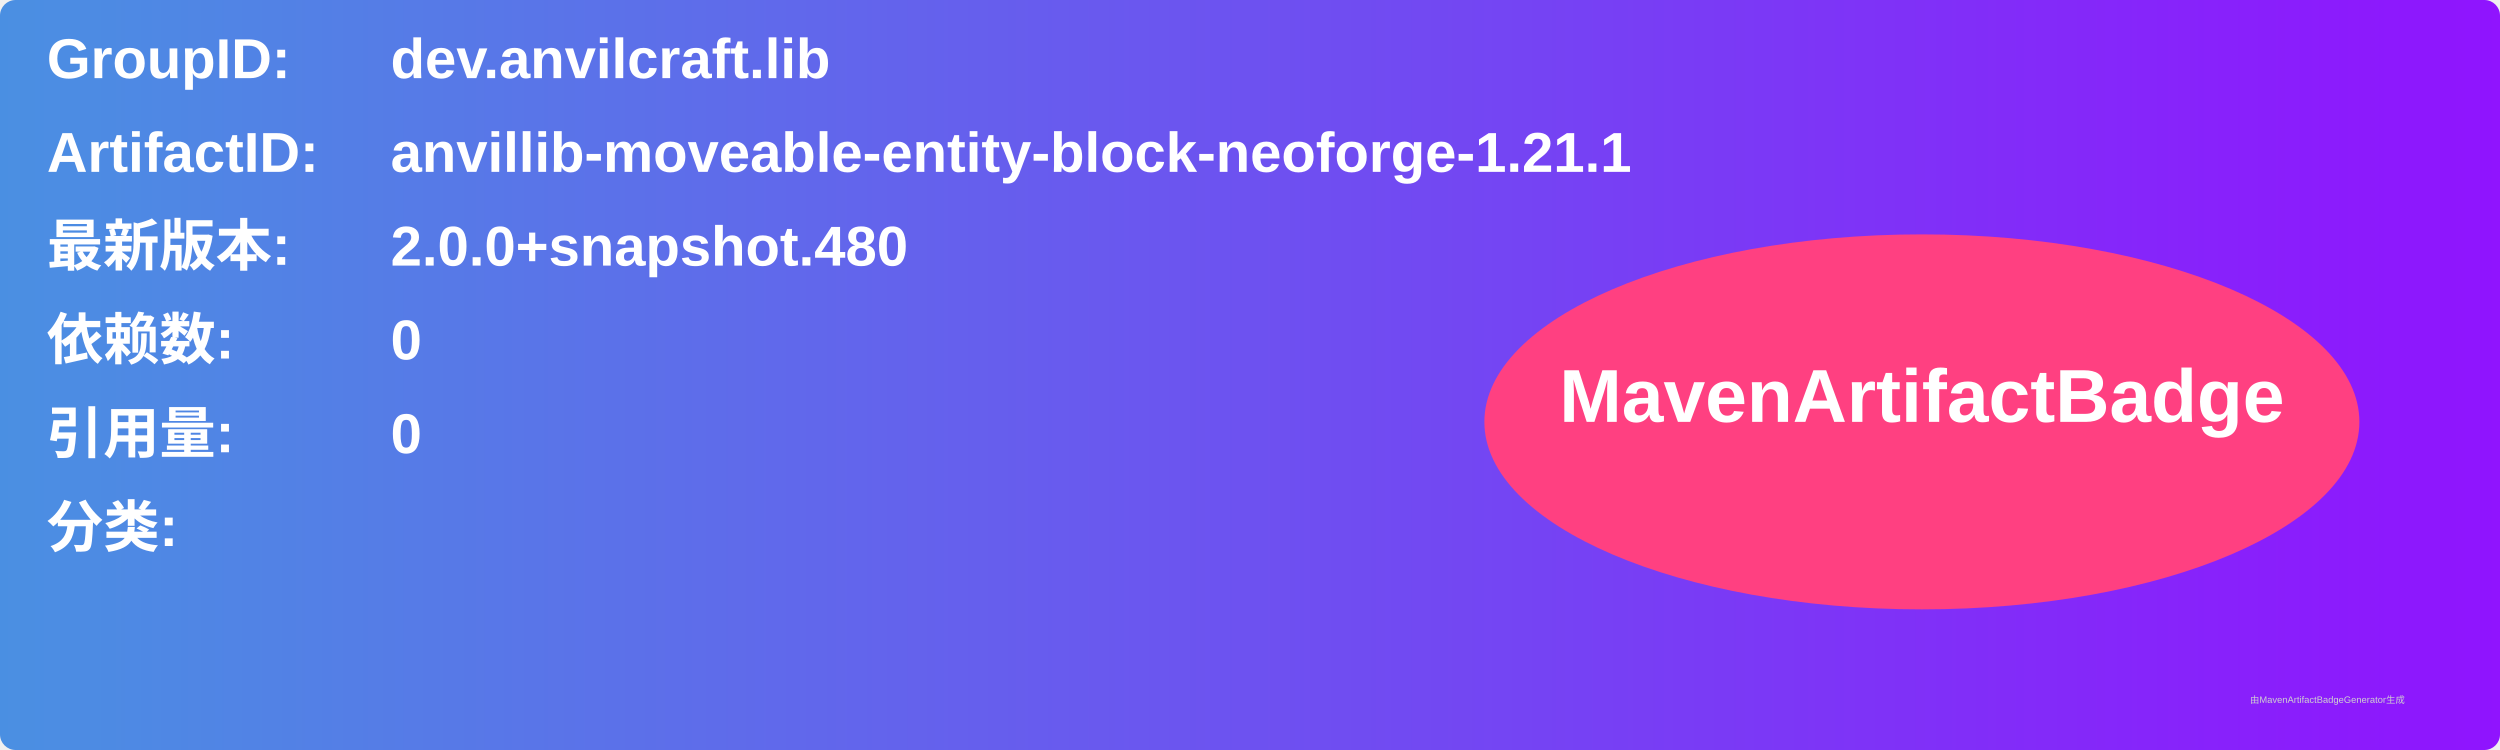
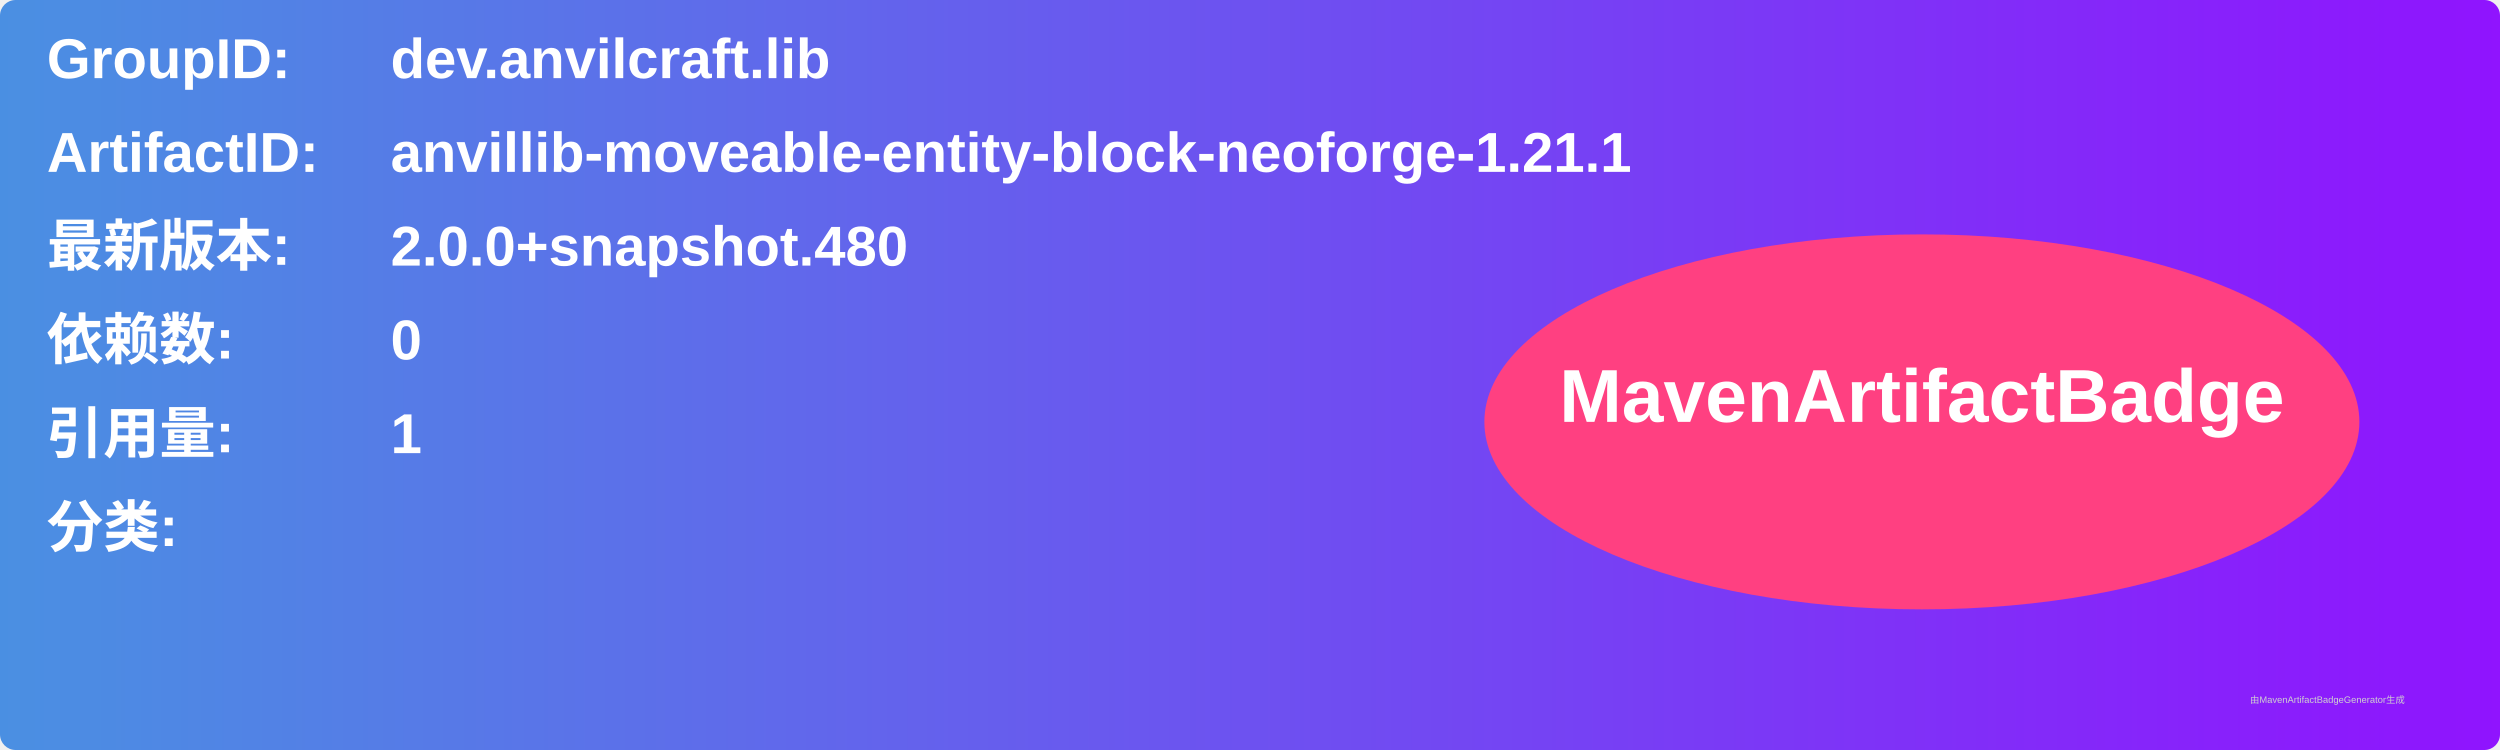
<svg xmlns="http://www.w3.org/2000/svg" width="800" height="240" viewBox="0 0 800 240">
  <linearGradient id="grad" x1="0%" y1="0%" x2="100%" y2="0%">
    <stop offset="0%" stop-color="#4a90e2" />
    <stop offset="100%" stop-color="#9013fe" />
  </linearGradient>
  <rect width="100%" height="100%" rx="5" ry="5" fill="url(#grad)" />
  <g transform="translate(15, 15)">
    <text x="0" y="10" font-family="Arial" font-size="18" fill="white" font-weight="bold" width="260">GroupID:</text>
    <text x="110" y="10" font-family="Arial" font-size="18" fill="white" font-weight="bold" width="460">dev.anvilcraft.lib</text>
    <text x="0" y="40" font-family="Arial" font-size="18" fill="white" font-weight="bold" width="260">ArtifactID:</text>
    <text x="110" y="40" font-family="Arial" font-size="18" fill="white" font-weight="bold" width="460">anvillib-moveable-entity-block-neoforge-1.21.1</text>
    <text x="0" y="70" font-family="Arial" font-size="18" fill="white" font-weight="bold">最新版本:</text>
    <text x="110" y="70" font-family="Arial" font-size="18" fill="white" font-weight="bold">
      <tspan font-weight="bold">2.0.0+snapshot.480</tspan>
    </text>
    <text x="0" y="100" font-family="Arial" font-size="18" fill="white" font-weight="bold">依赖数: </text>
    <text x="110" y="100" font-family="Arial" font-size="18" fill="white">
      <tspan font-weight="bold">0</tspan>
    </text>
    <text x="0" y="130" font-family="Arial" font-size="18" fill="white" font-weight="bold">引用量: </text>
    <text x="110" y="130" font-family="Arial" font-size="18" fill="white">
-       <tspan font-weight="bold">0</tspan>
+       <tspan font-weight="bold">1</tspan>
    </text>
    <text x="0" y="160" font-family="Arial" font-size="18" fill="white" font-weight="bold">分类:</text>
    <text x="10" y="190" font-family="Arial" font-size="10" fill="white">
      <tspan font-weight="bold" />
    </text>
    <ellipse cx="600" cy="120" rx="140" ry="60" fill="#ff4081" />
    <text x="600" y="120" text-anchor="middle" font-family="Arial" font-size="24" fill="white" font-weight="bold">MavenArtifactBadge</text>
  </g>
  <text x="720" y="225" font-family="Arial" font-size="3" fill="#d0d0d0">由MavenArtifactBadgeGenerator生成</text>
</svg>
